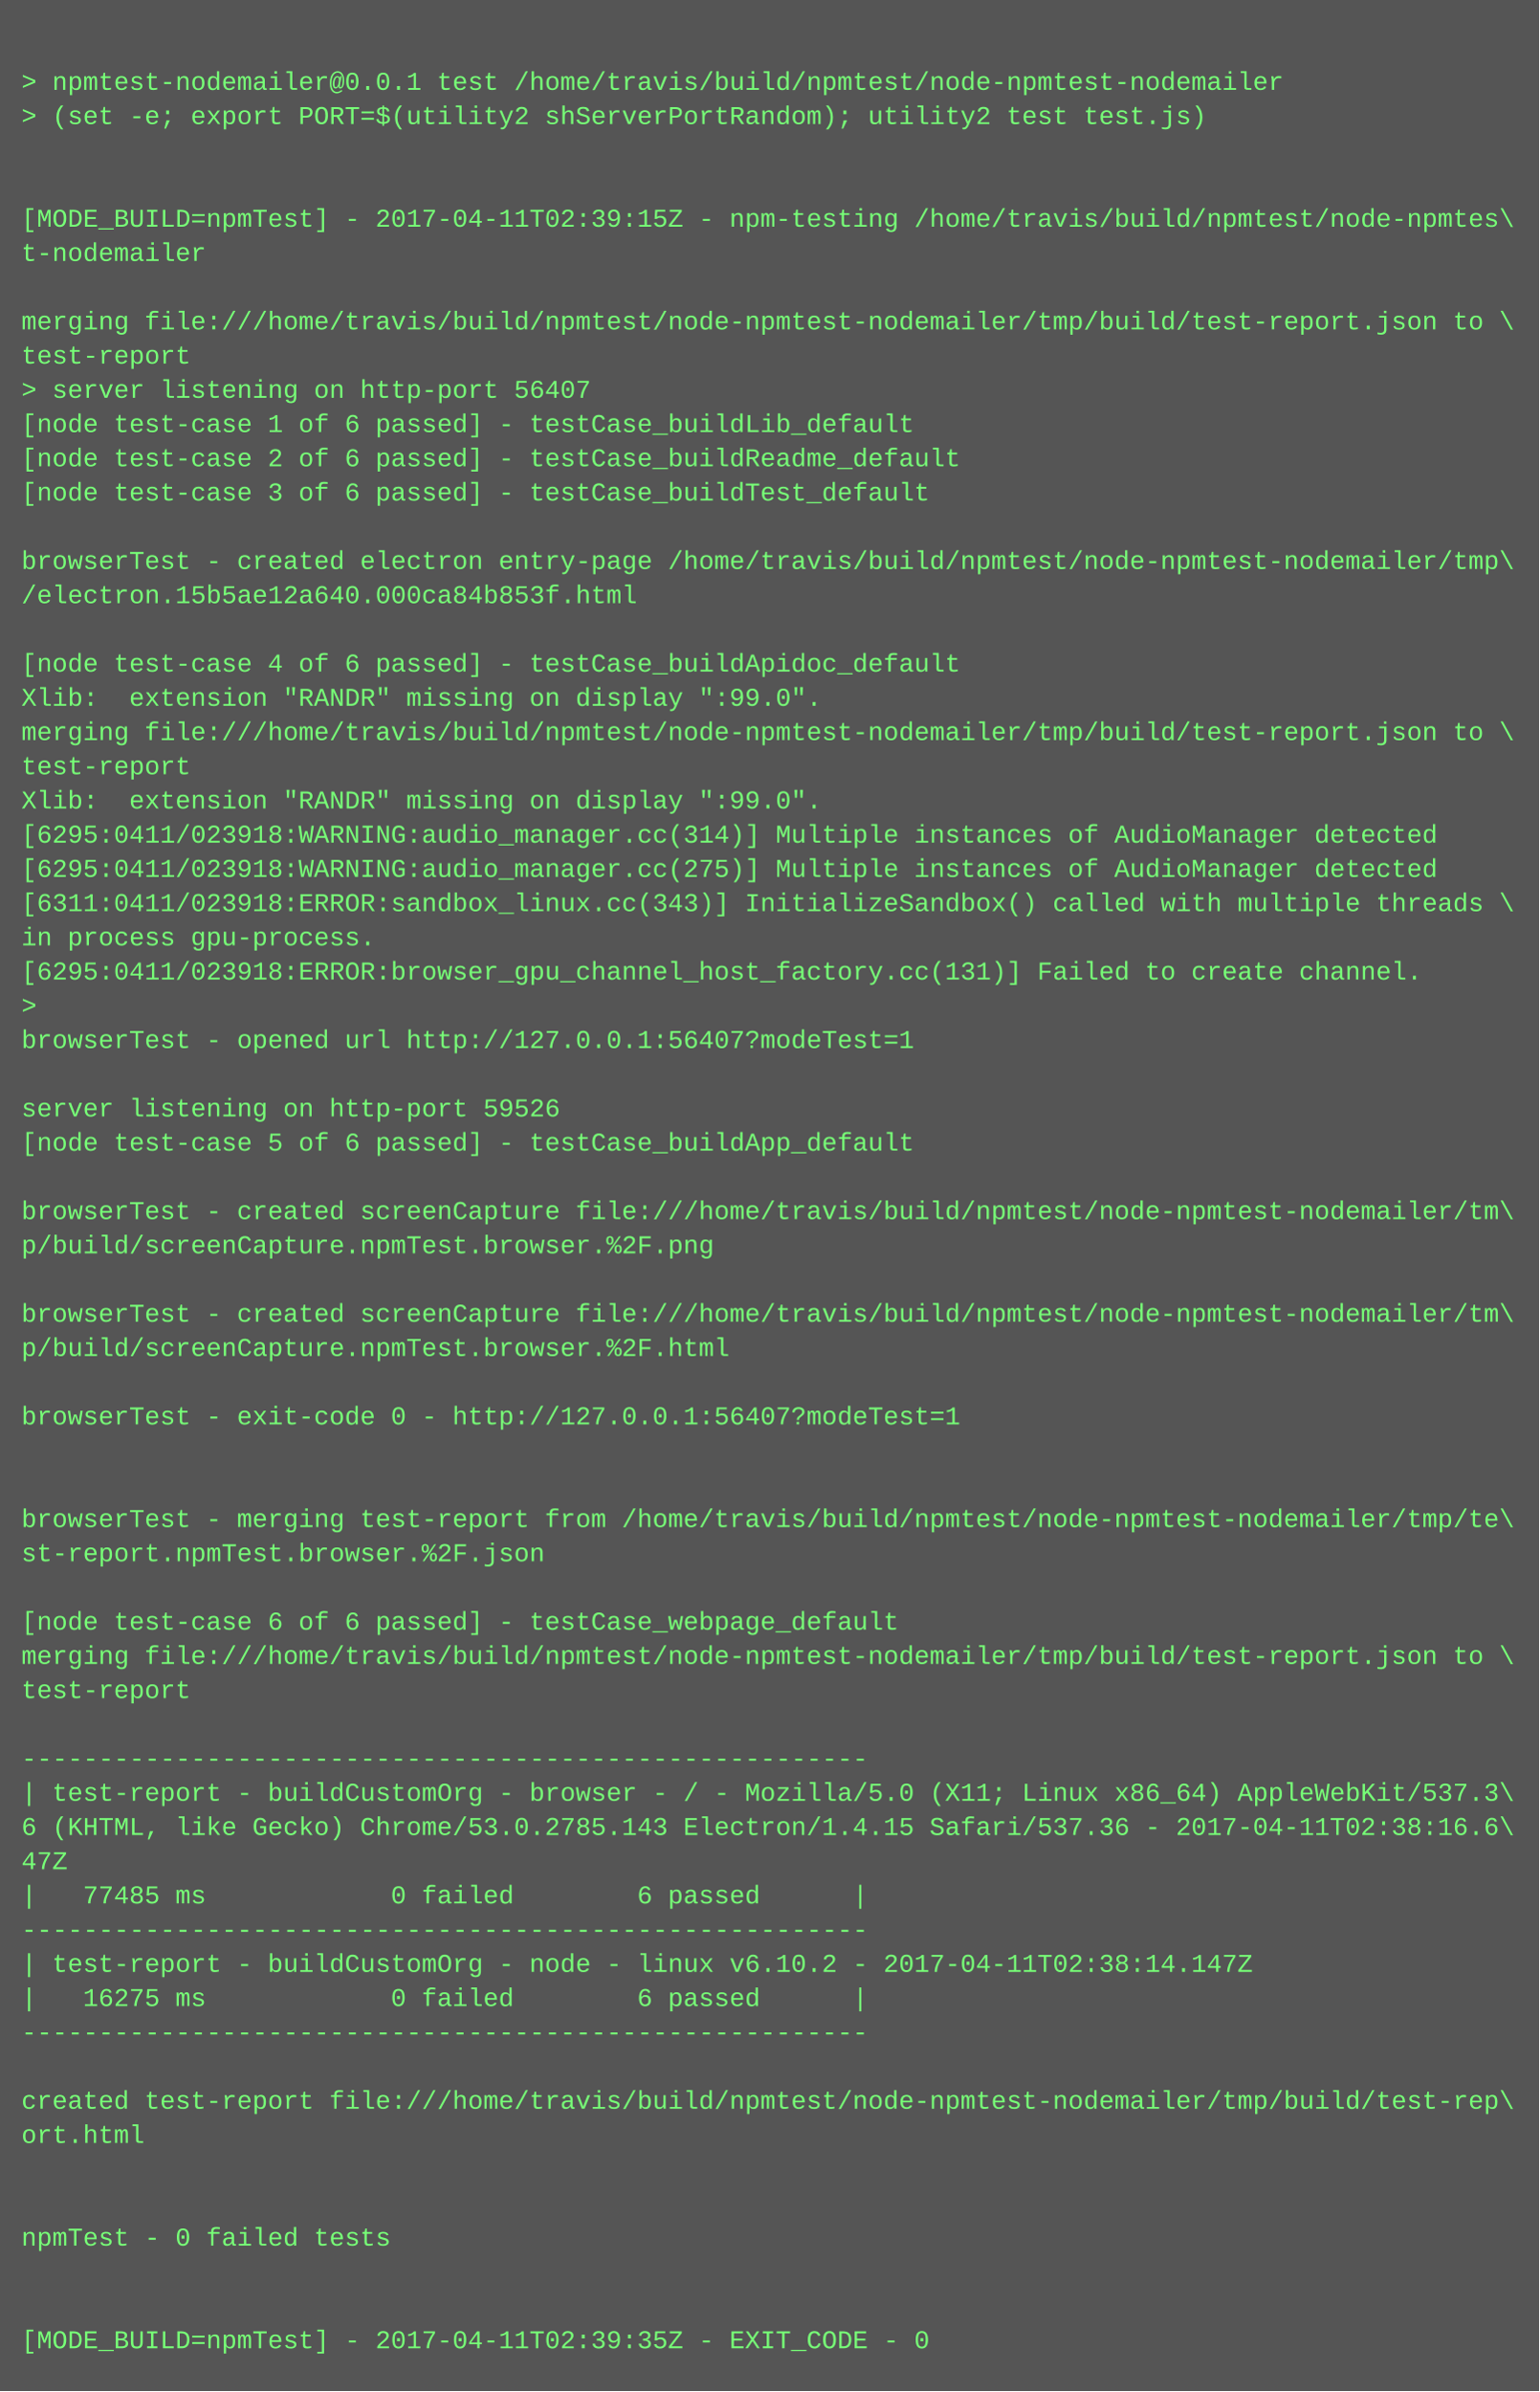
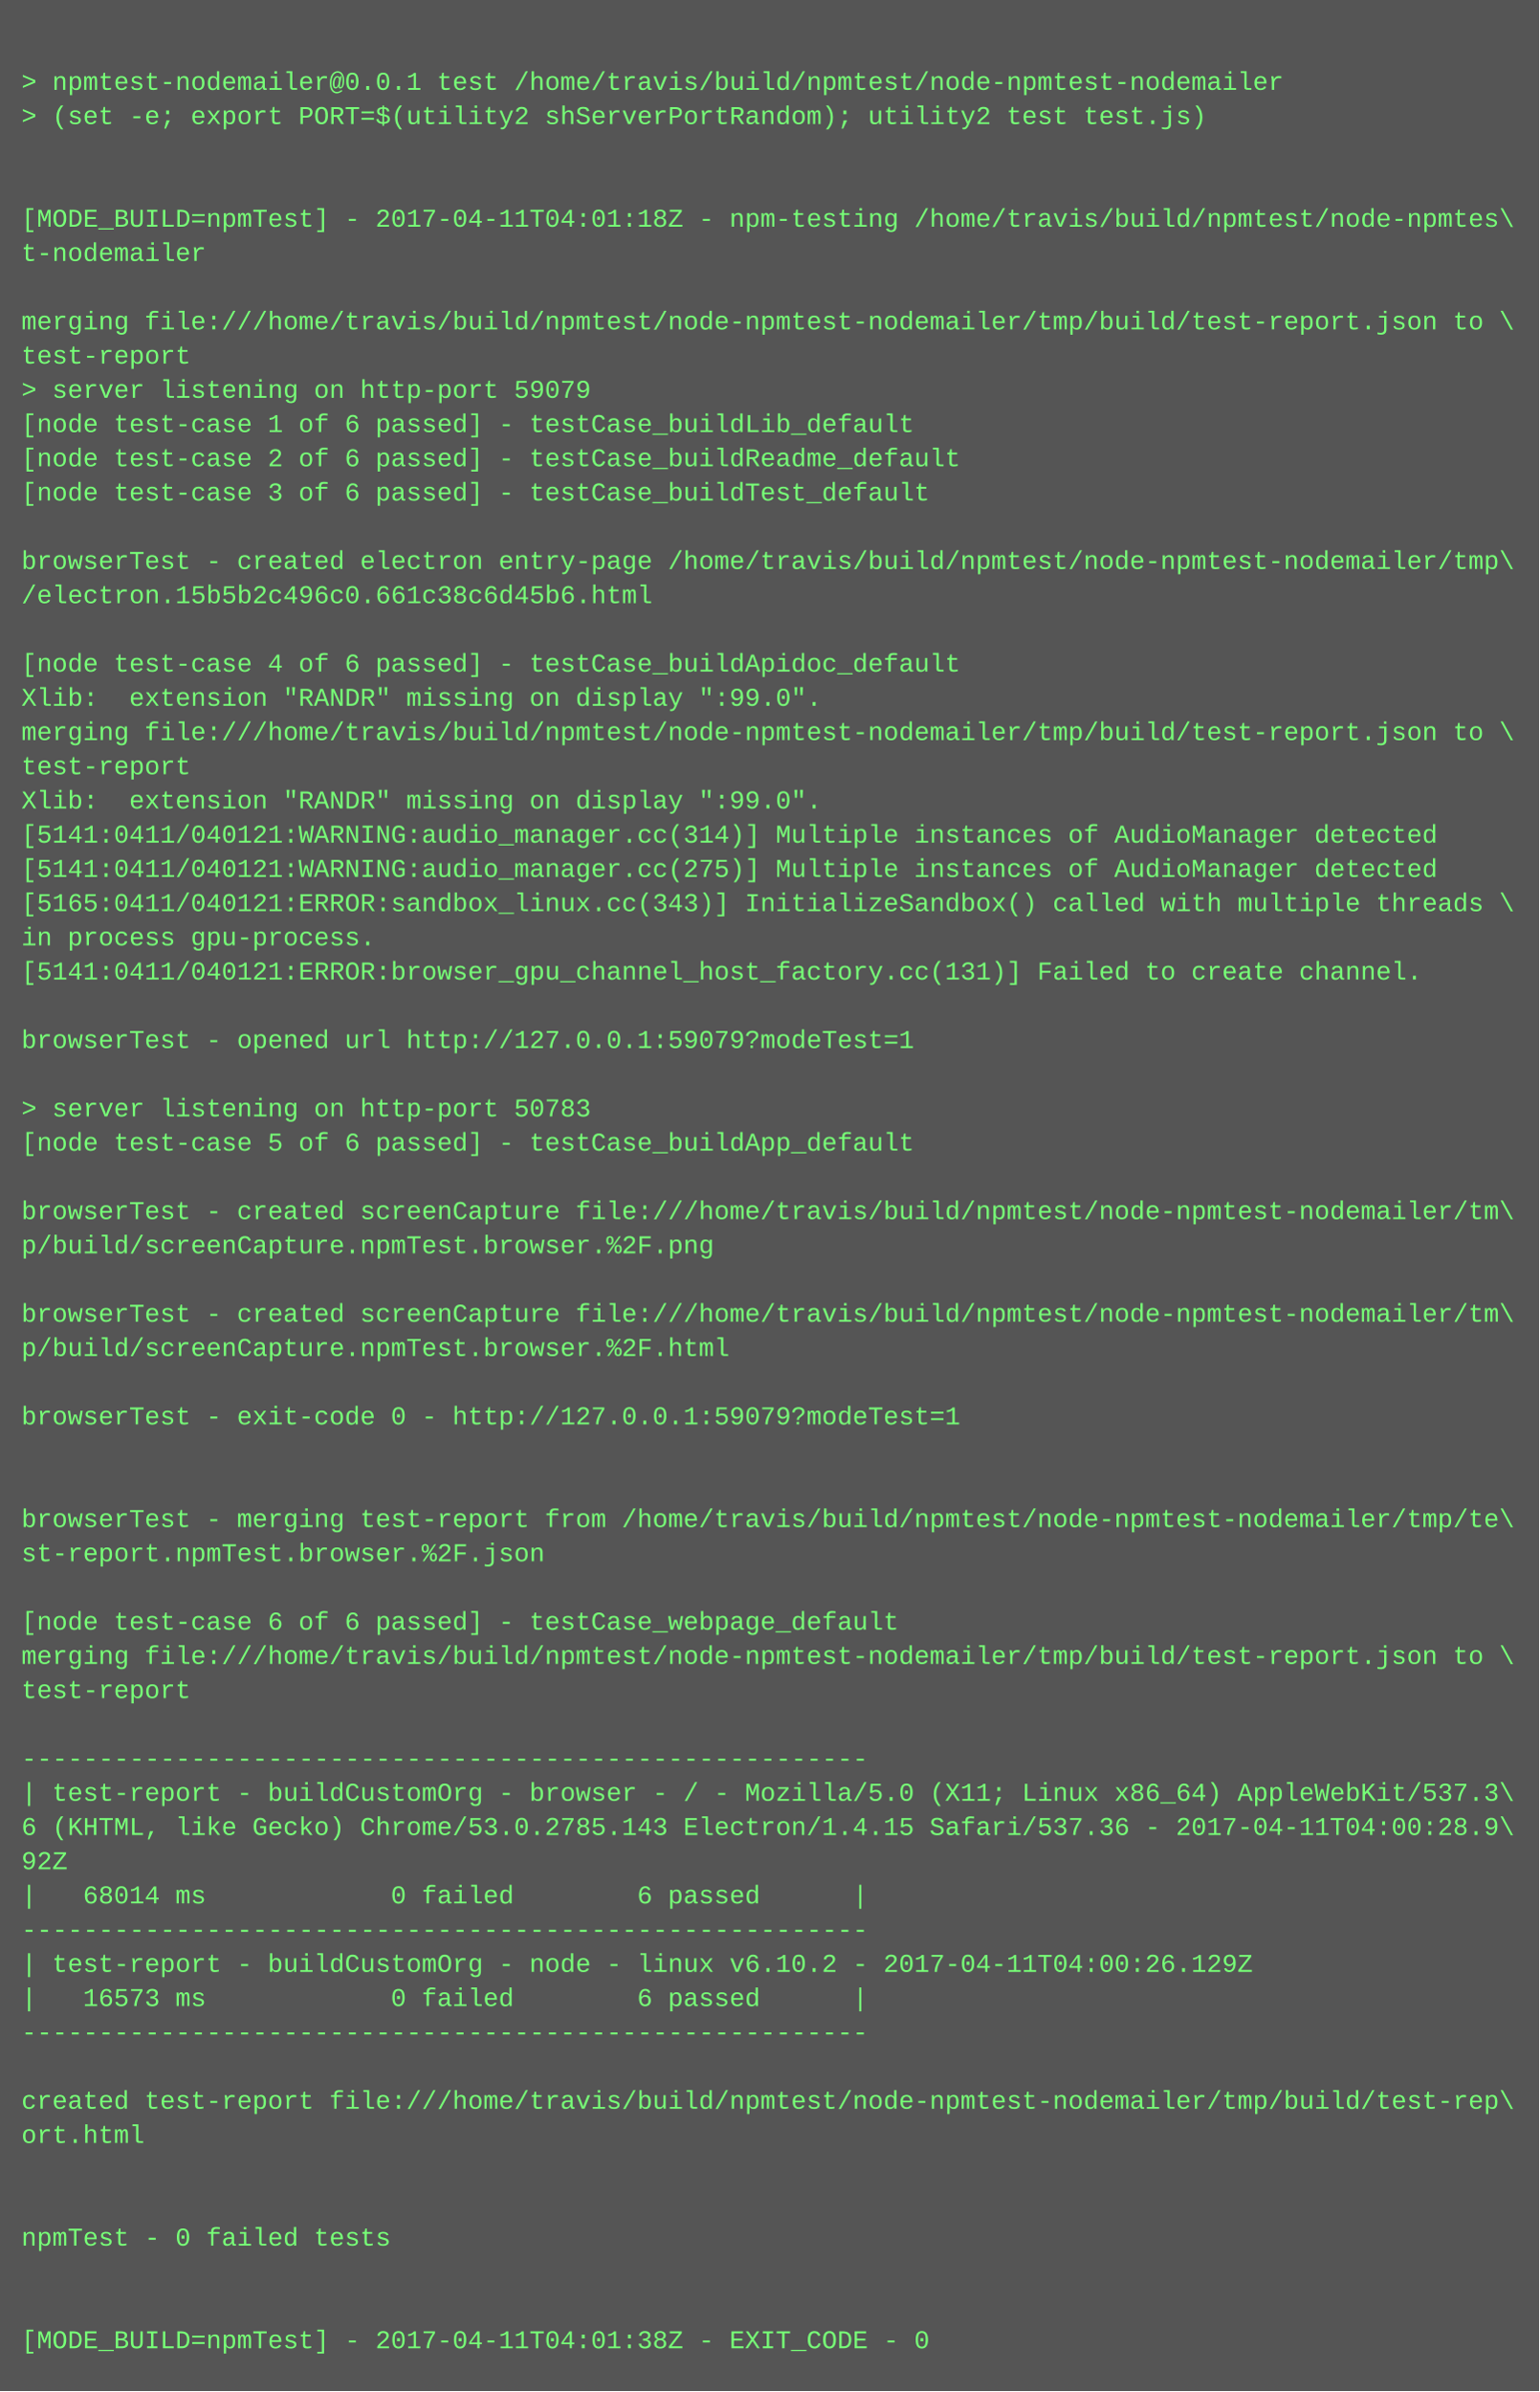
<svg xmlns="http://www.w3.org/2000/svg" height="1118" width="720">
  <rect height="1118" fill="#555" width="720" />
  <text fill="#7f7" font-family="Courier New" font-size="12" xml:space="preserve">
    <tspan x="10" y="26" />
    <tspan x="10" y="42">&gt; npmtest-nodemailer@0.0.1 test /home/travis/build/npmtest/node-npmtest-nodemailer</tspan>
    <tspan x="10" y="58">&gt; (set -e; export PORT=$(utility2 shServerPortRandom); utility2 test test.js)</tspan>
    <tspan x="10" y="74" />
    <tspan x="10" y="90" />
-     <tspan x="10" y="106">[MODE_BUILD=npmTest] - 2017-04-11T02:39:15Z - npm-testing /home/travis/build/npmtest/node-npmtes\</tspan>
+     <tspan x="10" y="106">[MODE_BUILD=npmTest] - 2017-04-11T04:01:18Z - npm-testing /home/travis/build/npmtest/node-npmtes\</tspan>
    <tspan x="10" y="122">t-nodemailer</tspan>
    <tspan x="10" y="138" />
    <tspan x="10" y="154">merging file:///home/travis/build/npmtest/node-npmtest-nodemailer/tmp/build/test-report.json to \</tspan>
    <tspan x="10" y="170">test-report</tspan>
-     <tspan x="10" y="186">&gt; server listening on http-port 56407</tspan>
+     <tspan x="10" y="186">&gt; server listening on http-port 59079</tspan>
    <tspan x="10" y="202">[node test-case 1 of 6 passed] - testCase_buildLib_default</tspan>
    <tspan x="10" y="218">[node test-case 2 of 6 passed] - testCase_buildReadme_default</tspan>
    <tspan x="10" y="234">[node test-case 3 of 6 passed] - testCase_buildTest_default</tspan>
    <tspan x="10" y="250" />
    <tspan x="10" y="266">browserTest - created electron entry-page /home/travis/build/npmtest/node-npmtest-nodemailer/tmp\</tspan>
-     <tspan x="10" y="282">/electron.15b5ae12a640.000ca84b853f.html</tspan>
+     <tspan x="10" y="282">/electron.15b5b2c496c0.661c38c6d45b6.html</tspan>
    <tspan x="10" y="298" />
    <tspan x="10" y="314">[node test-case 4 of 6 passed] - testCase_buildApidoc_default</tspan>
    <tspan x="10" y="330">Xlib:  extension "RANDR" missing on display ":99.0".</tspan>
    <tspan x="10" y="346">merging file:///home/travis/build/npmtest/node-npmtest-nodemailer/tmp/build/test-report.json to \</tspan>
    <tspan x="10" y="362">test-report</tspan>
    <tspan x="10" y="378">Xlib:  extension "RANDR" missing on display ":99.0".</tspan>
-     <tspan x="10" y="394">[6295:0411/023918:WARNING:audio_manager.cc(314)] Multiple instances of AudioManager detected</tspan>
-     <tspan x="10" y="410">[6295:0411/023918:WARNING:audio_manager.cc(275)] Multiple instances of AudioManager detected</tspan>
-     <tspan x="10" y="426">[6311:0411/023918:ERROR:sandbox_linux.cc(343)] InitializeSandbox() called with multiple threads \</tspan>
+     <tspan x="10" y="394">[5141:0411/040121:WARNING:audio_manager.cc(314)] Multiple instances of AudioManager detected</tspan>
+     <tspan x="10" y="410">[5141:0411/040121:WARNING:audio_manager.cc(275)] Multiple instances of AudioManager detected</tspan>
+     <tspan x="10" y="426">[5165:0411/040121:ERROR:sandbox_linux.cc(343)] InitializeSandbox() called with multiple threads \</tspan>
    <tspan x="10" y="442">in process gpu-process. </tspan>
-     <tspan x="10" y="458">[6295:0411/023918:ERROR:browser_gpu_channel_host_factory.cc(131)] Failed to create channel.</tspan>
-     <tspan x="10" y="474">&gt; </tspan>
-     <tspan x="10" y="490">browserTest - opened url http://127.0.0.1:56407?modeTest=1</tspan>
+     <tspan x="10" y="458">[5141:0411/040121:ERROR:browser_gpu_channel_host_factory.cc(131)] Failed to create channel.</tspan>
+     <tspan x="10" y="474" />
+     <tspan x="10" y="490">browserTest - opened url http://127.0.0.1:59079?modeTest=1</tspan>
    <tspan x="10" y="506" />
-     <tspan x="10" y="522">server listening on http-port 59526</tspan>
+     <tspan x="10" y="522">&gt; server listening on http-port 50783</tspan>
    <tspan x="10" y="538">[node test-case 5 of 6 passed] - testCase_buildApp_default</tspan>
    <tspan x="10" y="554" />
    <tspan x="10" y="570">browserTest - created screenCapture file:///home/travis/build/npmtest/node-npmtest-nodemailer/tm\</tspan>
    <tspan x="10" y="586">p/build/screenCapture.npmTest.browser.%2F.png</tspan>
    <tspan x="10" y="602" />
    <tspan x="10" y="618">browserTest - created screenCapture file:///home/travis/build/npmtest/node-npmtest-nodemailer/tm\</tspan>
    <tspan x="10" y="634">p/build/screenCapture.npmTest.browser.%2F.html</tspan>
    <tspan x="10" y="650" />
-     <tspan x="10" y="666">browserTest - exit-code 0 - http://127.0.0.1:56407?modeTest=1</tspan>
+     <tspan x="10" y="666">browserTest - exit-code 0 - http://127.0.0.1:59079?modeTest=1</tspan>
    <tspan x="10" y="682" />
    <tspan x="10" y="698" />
    <tspan x="10" y="714">browserTest - merging test-report from /home/travis/build/npmtest/node-npmtest-nodemailer/tmp/te\</tspan>
    <tspan x="10" y="730">st-report.npmTest.browser.%2F.json</tspan>
    <tspan x="10" y="746" />
    <tspan x="10" y="762">[node test-case 6 of 6 passed] - testCase_webpage_default</tspan>
    <tspan x="10" y="778">merging file:///home/travis/build/npmtest/node-npmtest-nodemailer/tmp/build/test-report.json to \</tspan>
    <tspan x="10" y="794">test-report</tspan>
    <tspan x="10" y="810" />
    <tspan x="10" y="826">-------------------------------------------------------</tspan>
    <tspan x="10" y="842">| test-report - buildCustomOrg - browser - / - Mozilla/5.0 (X11; Linux x86_64) AppleWebKit/537.3\</tspan>
-     <tspan x="10" y="858">6 (KHTML, like Gecko) Chrome/53.0.2785.143 Electron/1.4.15 Safari/537.36 - 2017-04-11T02:38:16.6\</tspan>
-     <tspan x="10" y="874">47Z</tspan>
-     <tspan x="10" y="890">|   77485 ms            0 failed        6 passed      |</tspan>
+     <tspan x="10" y="858">6 (KHTML, like Gecko) Chrome/53.0.2785.143 Electron/1.4.15 Safari/537.36 - 2017-04-11T04:00:28.9\</tspan>
+     <tspan x="10" y="874">92Z</tspan>
+     <tspan x="10" y="890">|   68014 ms            0 failed        6 passed      |</tspan>
    <tspan x="10" y="906">-------------------------------------------------------</tspan>
-     <tspan x="10" y="922">| test-report - buildCustomOrg - node - linux v6.10.2 - 2017-04-11T02:38:14.147Z</tspan>
-     <tspan x="10" y="938">|   16275 ms            0 failed        6 passed      |</tspan>
+     <tspan x="10" y="922">| test-report - buildCustomOrg - node - linux v6.10.2 - 2017-04-11T04:00:26.129Z</tspan>
+     <tspan x="10" y="938">|   16573 ms            0 failed        6 passed      |</tspan>
    <tspan x="10" y="954">-------------------------------------------------------</tspan>
    <tspan x="10" y="970" />
    <tspan x="10" y="986">created test-report file:///home/travis/build/npmtest/node-npmtest-nodemailer/tmp/build/test-rep\</tspan>
    <tspan x="10" y="1002">ort.html</tspan>
    <tspan x="10" y="1018" />
    <tspan x="10" y="1034" />
    <tspan x="10" y="1050">npmTest - 0 failed tests</tspan>
    <tspan x="10" y="1066" />
    <tspan x="10" y="1082" />
-     <tspan x="10" y="1098">[MODE_BUILD=npmTest] - 2017-04-11T02:39:35Z - EXIT_CODE - 0</tspan>
+     <tspan x="10" y="1098">[MODE_BUILD=npmTest] - 2017-04-11T04:01:38Z - EXIT_CODE - 0</tspan>
  </text>
</svg>
